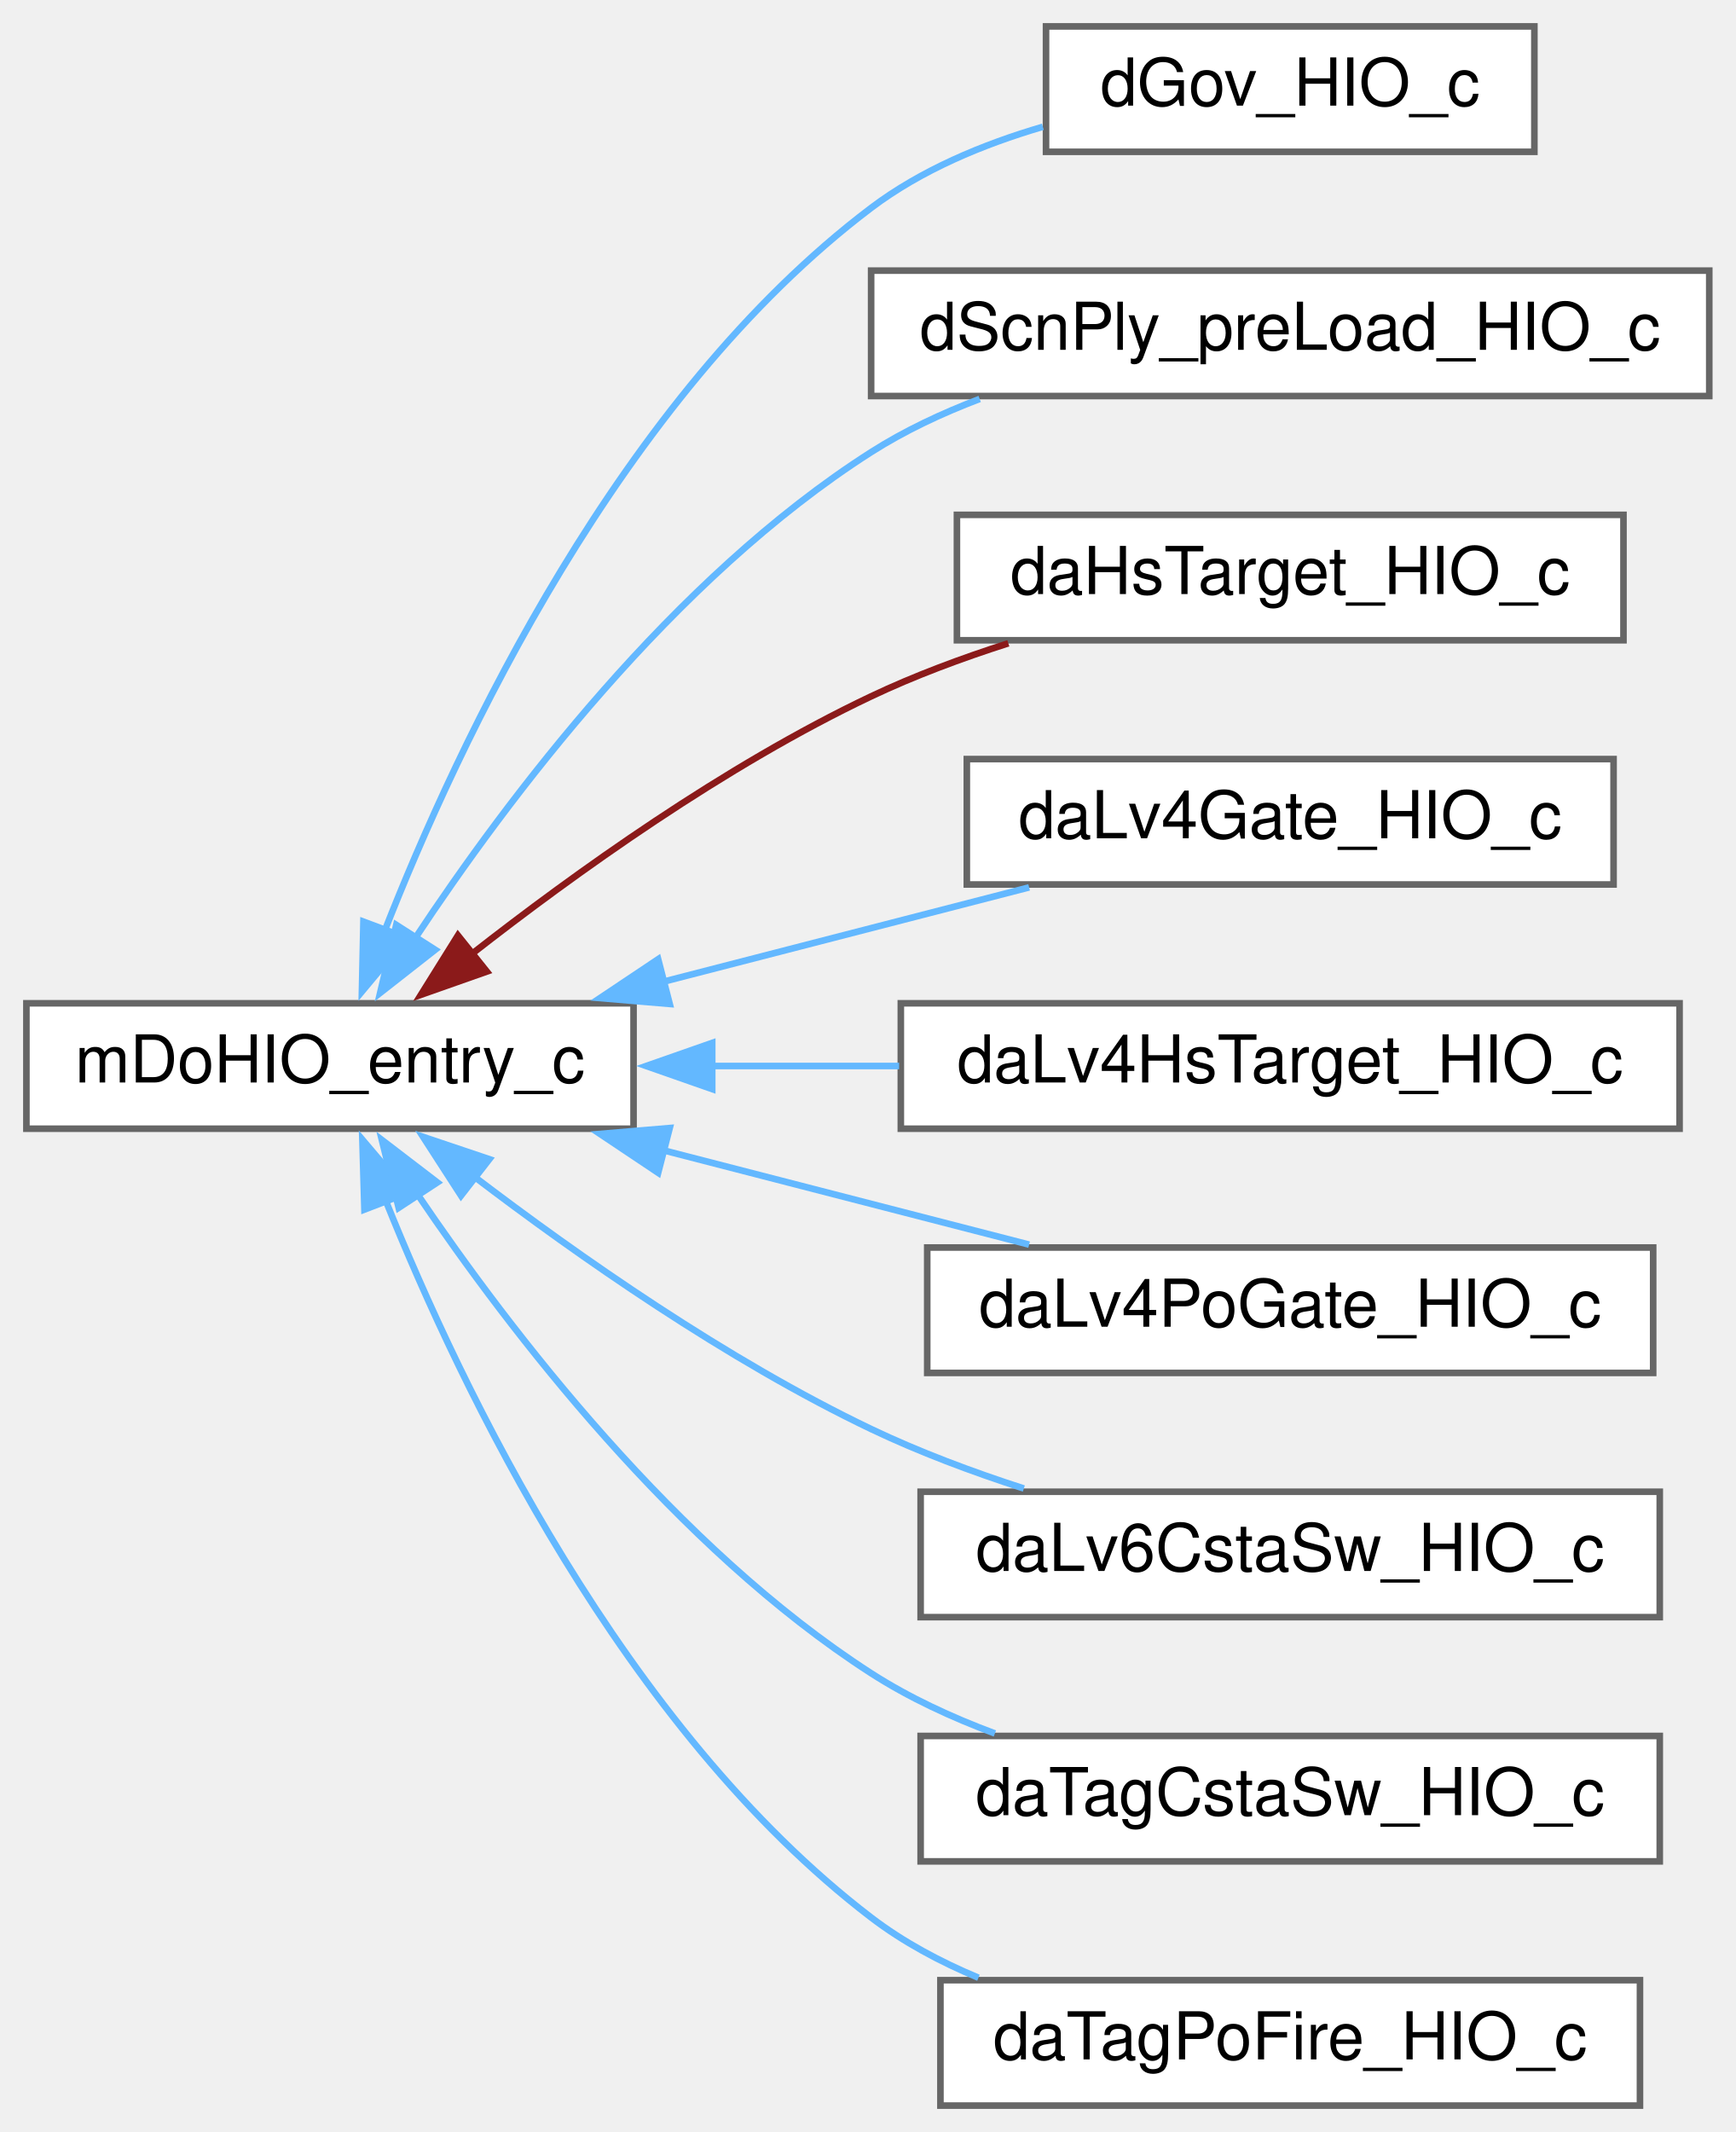
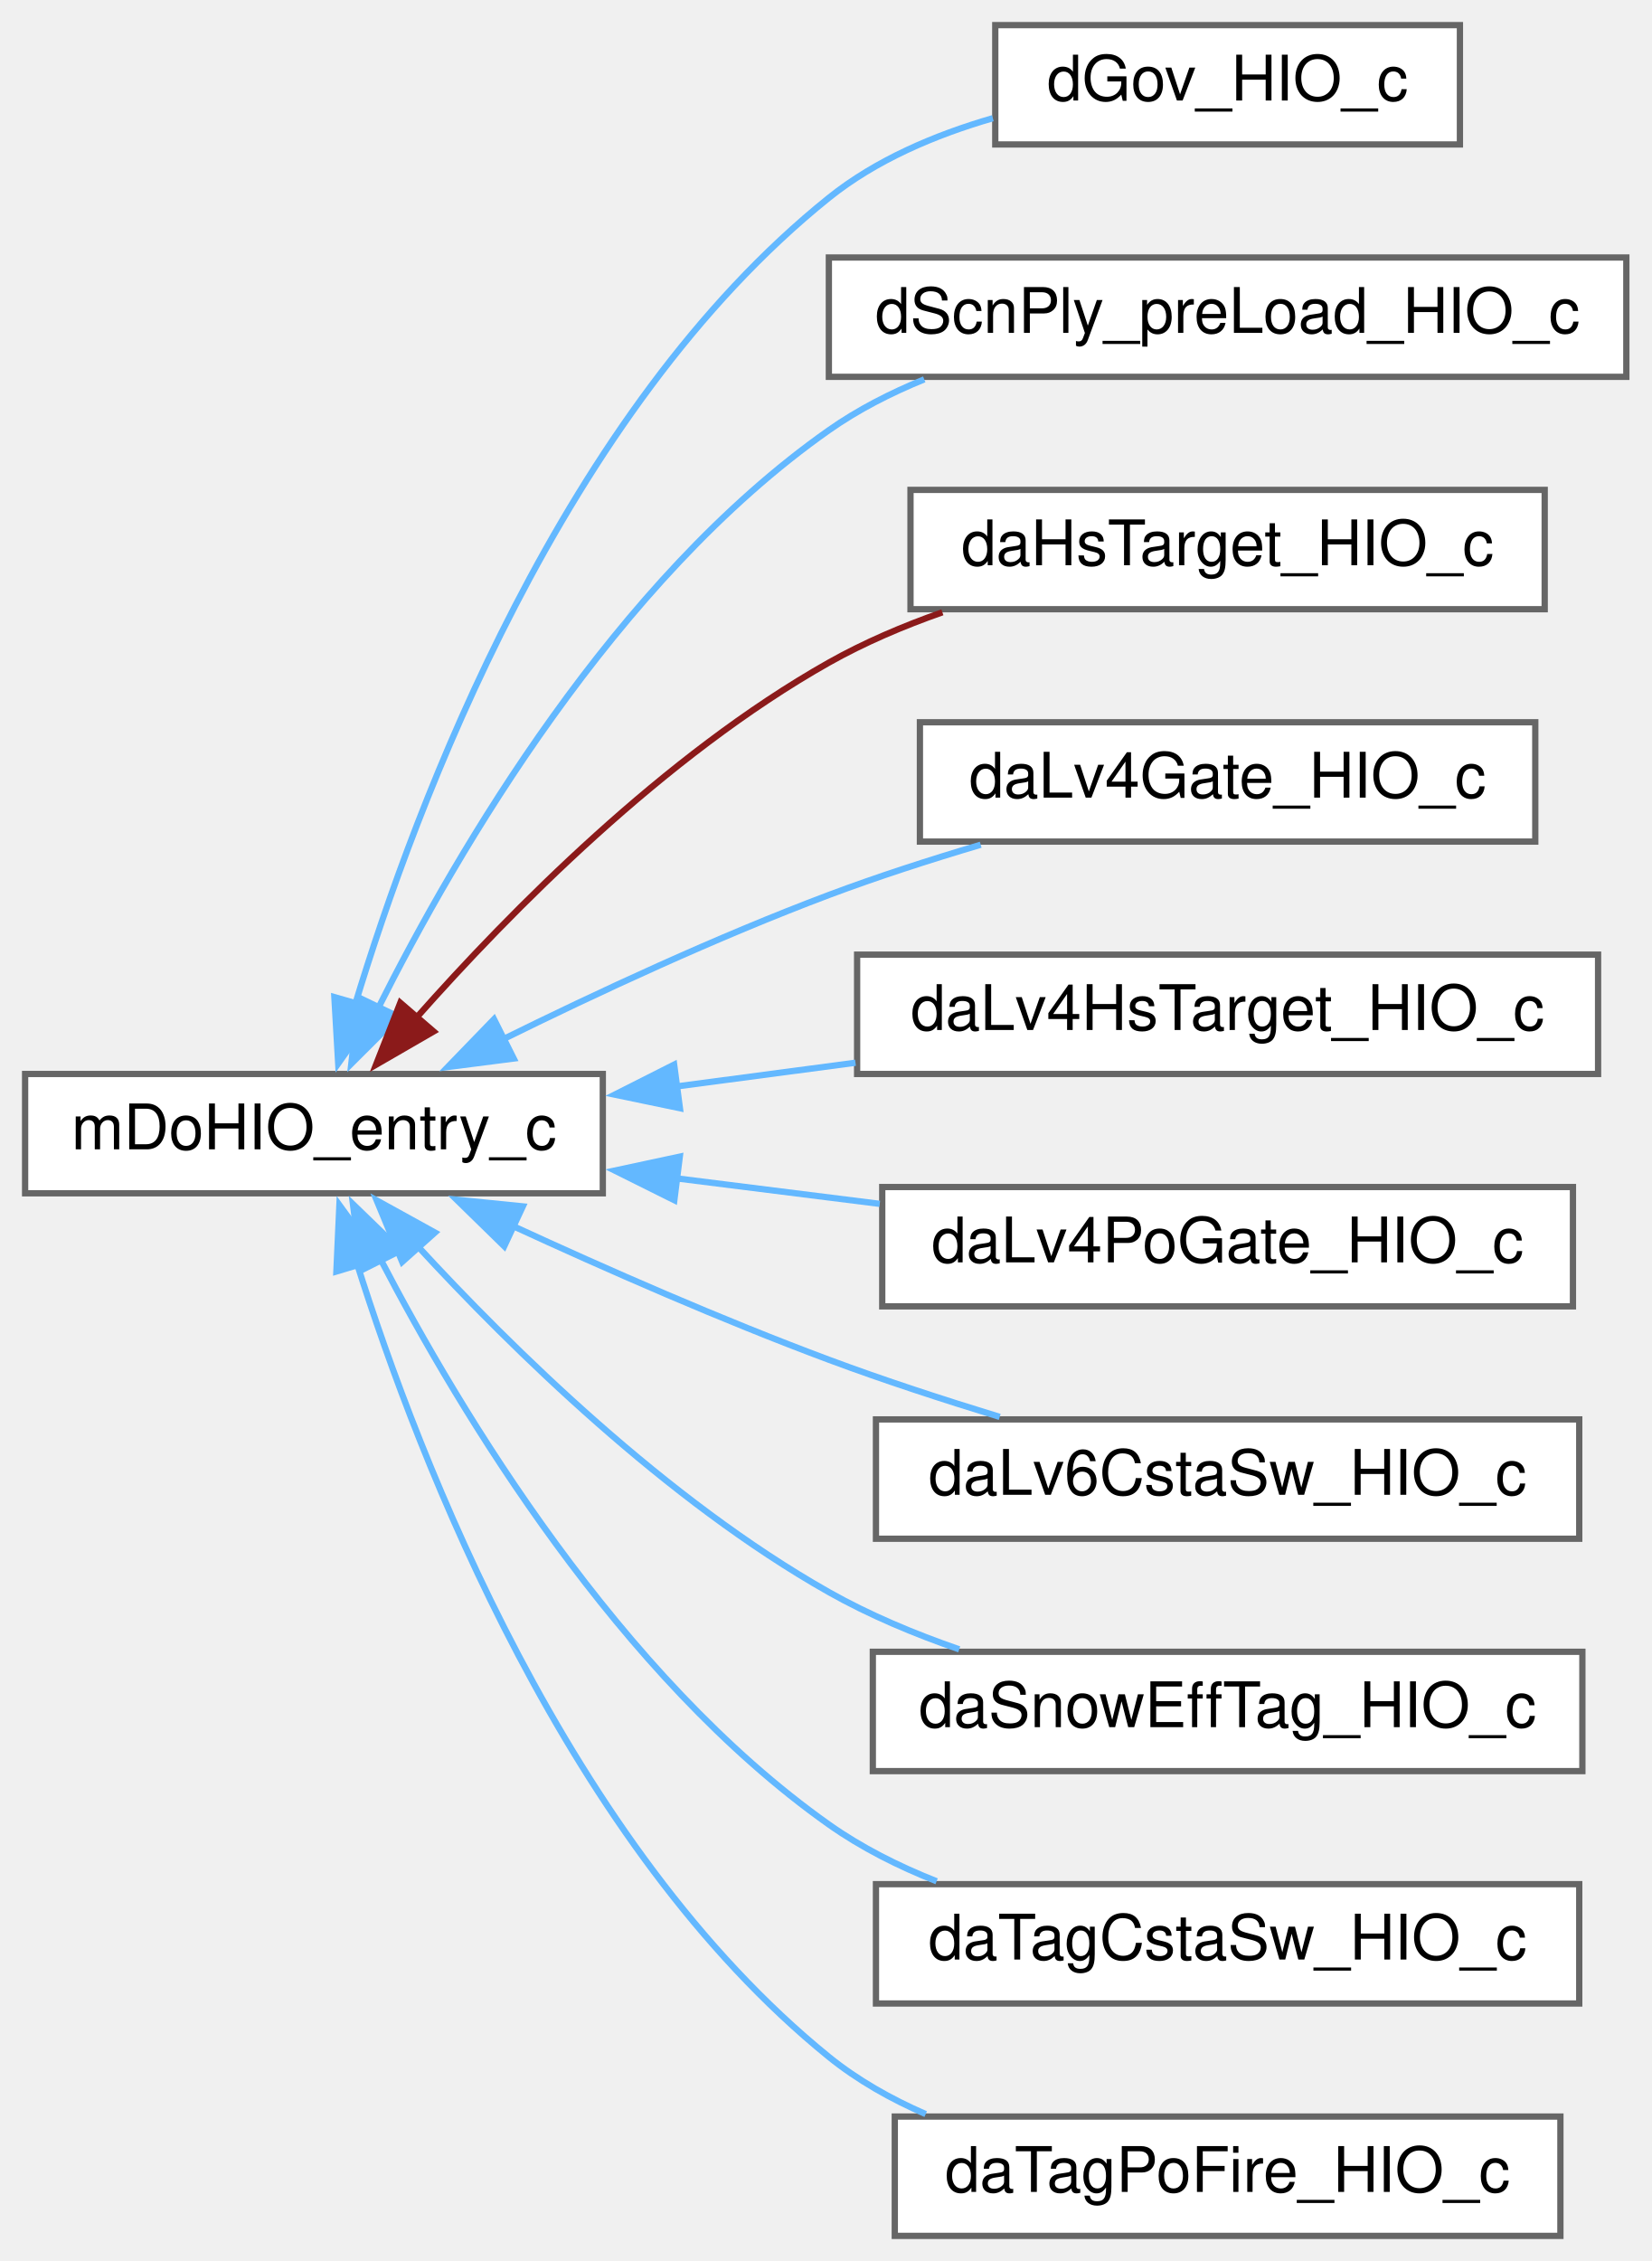
- <svg xmlns="http://www.w3.org/2000/svg" xmlns:xlink="http://www.w3.org/1999/xlink" width="263pt" height="323pt" viewBox="0.00 0.00 263.00 323.00">
-   <g id="graph0" class="graph" transform="scale(1 1) rotate(0) translate(4 319)">
+ <svg xmlns="http://www.w3.org/2000/svg" xmlns:xlink="http://www.w3.org/1999/xlink" width="263pt" height="360pt" viewBox="0.00 0.00 263.00 360.00">
+   <g id="graph0" class="graph" transform="scale(1 1) rotate(0) translate(4 356)">
    <g id="node1" class="node">
      <g id="a_node1">
        <a xlink:href="structmDoHIO__entry__c.html" target="_top" xlink:title=" ">
-           <polygon fill="white" stroke="#666666" points="92,-167 0,-167 0,-148 92,-148 92,-167" />
-           <text text-anchor="middle" x="46" y="-155" font-family="Helvetica,sans-Serif" font-size="10.00">mDoHIO_entry_c</text>
+           <polygon fill="white" stroke="#666666" points="92,-185 0,-185 0,-166 92,-166 92,-185" />
+           <text text-anchor="middle" x="46" y="-173" font-family="Helvetica,sans-Serif" font-size="10.00">mDoHIO_entry_c</text>
        </a>
      </g>
    </g>
    <g id="node2" class="node">
      <g id="a_node2">
        <a xlink:href="classdGov__HIO__c.html" target="_top" xlink:title=" ">
-           <polygon fill="white" stroke="#666666" points="228.5,-315 154.5,-315 154.5,-296 228.5,-296 228.5,-315" />
-           <text text-anchor="middle" x="191.5" y="-303" font-family="Helvetica,sans-Serif" font-size="10.00">dGov_HIO_c</text>
+           <polygon fill="white" stroke="#666666" points="228.5,-352 154.5,-352 154.5,-333 228.5,-333 228.5,-352" />
+           <text text-anchor="middle" x="191.5" y="-340" font-family="Helvetica,sans-Serif" font-size="10.00">dGov_HIO_c</text>
        </a>
      </g>
    </g>
    <g id="edge1" class="edge">
-       <path fill="none" stroke="#63b8ff" d="M54.21,-177.78C65.47,-206.51 89.96,-258.76 128,-287.5 135.57,-293.22 144.9,-297.12 154.02,-299.79" />
-       <polygon fill="#63b8ff" stroke="#63b8ff" points="57.63,-176.92 50.84,-168.78 51.07,-179.37 57.63,-176.92" />
+       <path fill="none" stroke="#63b8ff" d="M52.52,-195.95C62.28,-228.15 85.66,-290.5 128,-324.5 135.48,-330.51 144.89,-334.51 154.11,-337.18" />
+       <polygon fill="#63b8ff" stroke="#63b8ff" points="55.98,-195.31 49.86,-186.66 49.25,-197.24 55.98,-195.31" />
    </g>
    <g id="node3" class="node">
      <g id="a_node3">
        <a xlink:href="classdScnPly__preLoad__HIO__c.html" target="_top" xlink:title=" ">
-           <polygon fill="white" stroke="#666666" points="255,-278 128,-278 128,-259 255,-259 255,-278" />
-           <text text-anchor="middle" x="191.5" y="-266" font-family="Helvetica,sans-Serif" font-size="10.00">dScnPly_preLoad_HIO_c</text>
+           <polygon fill="white" stroke="#666666" points="255,-315 128,-315 128,-296 255,-296 255,-315" />
+           <text text-anchor="middle" x="191.5" y="-303" font-family="Helvetica,sans-Serif" font-size="10.00">dScnPly_preLoad_HIO_c</text>
        </a>
      </g>
    </g>
    <g id="edge2" class="edge">
-       <path fill="none" stroke="#63b8ff" d="M58.89,-176.83C72.88,-197.98 98.03,-231.4 128,-250.5 133.05,-253.72 138.68,-256.37 144.45,-258.56" />
-       <polygon fill="#63b8ff" stroke="#63b8ff" points="61.94,-175.11 53.6,-168.57 56.04,-178.88 61.94,-175.11" />
+       <path fill="none" stroke="#63b8ff" d="M56.22,-195.47C68.86,-220.66 93.95,-263.57 128,-287.5 132.62,-290.75 137.82,-293.41 143.19,-295.6" />
+       <polygon fill="#63b8ff" stroke="#63b8ff" points="59.45,-194.12 51.95,-186.64 53.15,-197.16 59.45,-194.12" />
    </g>
    <g id="node4" class="node">
      <g id="a_node4">
        <a xlink:href="classdaHsTarget__HIO__c.html" target="_top" xlink:title=" ">
-           <polygon fill="white" stroke="#666666" points="242,-241 141,-241 141,-222 242,-222 242,-241" />
-           <text text-anchor="middle" x="191.5" y="-229" font-family="Helvetica,sans-Serif" font-size="10.00">daHsTarget_HIO_c</text>
+           <polygon fill="white" stroke="#666666" points="242,-278 141,-278 141,-259 242,-259 242,-278" />
+           <text text-anchor="middle" x="191.5" y="-266" font-family="Helvetica,sans-Serif" font-size="10.00">daHsTarget_HIO_c</text>
        </a>
      </g>
    </g>
    <g id="edge3" class="edge">
-       <path fill="none" stroke="#8b1a1a" d="M67.41,-174.41C83.14,-186.72 105.87,-203.01 128,-213.5 134.53,-216.6 141.7,-219.27 148.79,-221.54" />
-       <polygon fill="#8b1a1a" stroke="#8b1a1a" points="69.77,-171.81 59.78,-168.29 65.39,-177.28 69.77,-171.81" />
+       <path fill="none" stroke="#8b1a1a" d="M62.23,-193.86C77.29,-210.88 101.8,-235.72 128,-250.5 133.61,-253.66 139.81,-256.31 146.08,-258.51" />
+       <polygon fill="#8b1a1a" stroke="#8b1a1a" points="65.05,-191.77 55.88,-186.47 59.75,-196.34 65.05,-191.77" />
    </g>
    <g id="node5" class="node">
      <g id="a_node5">
        <a xlink:href="classdaLv4Gate__HIO__c.html" target="_top" xlink:title=" ">
-           <polygon fill="white" stroke="#666666" points="240.5,-204 142.5,-204 142.5,-185 240.5,-185 240.5,-204" />
-           <text text-anchor="middle" x="191.5" y="-192" font-family="Helvetica,sans-Serif" font-size="10.00">daLv4Gate_HIO_c</text>
+           <polygon fill="white" stroke="#666666" points="240.5,-241 142.5,-241 142.5,-222 240.5,-222 240.5,-241" />
+           <text text-anchor="middle" x="191.5" y="-229" font-family="Helvetica,sans-Serif" font-size="10.00">daLv4Gate_HIO_c</text>
        </a>
      </g>
    </g>
    <g id="edge4" class="edge">
-       <path fill="none" stroke="#63b8ff" d="M96.44,-170.25C114.6,-174.93 134.87,-180.16 151.94,-184.56" />
-       <polygon fill="#63b8ff" stroke="#63b8ff" points="97.48,-166.9 86.92,-167.79 95.73,-173.68 97.48,-166.9" />
+       <path fill="none" stroke="#63b8ff" d="M75.81,-190.38C91.07,-197.91 110.28,-206.84 128,-213.5 135.72,-216.4 144.11,-219.11 152.18,-221.5" />
+       <polygon fill="#63b8ff" stroke="#63b8ff" points="77.81,-187.46 67.3,-186.11 74.67,-193.72 77.81,-187.46" />
    </g>
    <g id="node6" class="node">
      <g id="a_node6">
        <a xlink:href="classdaLv4HsTarget__HIO__c.html" target="_top" xlink:title=" ">
-           <polygon fill="white" stroke="#666666" points="250.5,-167 132.5,-167 132.5,-148 250.5,-148 250.5,-167" />
-           <text text-anchor="middle" x="191.5" y="-155" font-family="Helvetica,sans-Serif" font-size="10.00">daLv4HsTarget_HIO_c</text>
+           <polygon fill="white" stroke="#666666" points="250.5,-204 132.5,-204 132.5,-185 250.5,-185 250.5,-204" />
+           <text text-anchor="middle" x="191.5" y="-192" font-family="Helvetica,sans-Serif" font-size="10.00">daLv4HsTarget_HIO_c</text>
        </a>
      </g>
    </g>
    <g id="edge5" class="edge">
-       <path fill="none" stroke="#63b8ff" d="M103.64,-157.5C113.04,-157.5 122.8,-157.5 132.24,-157.5" />
-       <polygon fill="#63b8ff" stroke="#63b8ff" points="103.92,-154 93.92,-157.5 103.92,-161 103.92,-154" />
+       <path fill="none" stroke="#63b8ff" d="M103.64,-183C113.04,-184.24 122.8,-185.54 132.24,-186.79" />
+       <polygon fill="#63b8ff" stroke="#63b8ff" points="104.28,-179.55 93.9,-181.71 103.36,-186.49 104.28,-179.55" />
    </g>
    <g id="node7" class="node">
      <g id="a_node7">
        <a xlink:href="classdaLv4PoGate__HIO__c.html" target="_top" xlink:title=" ">
-           <polygon fill="white" stroke="#666666" points="246.5,-130 136.5,-130 136.5,-111 246.5,-111 246.5,-130" />
-           <text text-anchor="middle" x="191.5" y="-118" font-family="Helvetica,sans-Serif" font-size="10.00">daLv4PoGate_HIO_c</text>
+           <polygon fill="white" stroke="#666666" points="246.5,-167 136.5,-167 136.5,-148 246.5,-148 246.5,-167" />
+           <text text-anchor="middle" x="191.5" y="-155" font-family="Helvetica,sans-Serif" font-size="10.00">daLv4PoGate_HIO_c</text>
        </a>
      </g>
    </g>
    <g id="edge6" class="edge">
-       <path fill="none" stroke="#63b8ff" d="M96.44,-144.75C114.6,-140.07 134.87,-134.84 151.94,-130.44" />
-       <polygon fill="#63b8ff" stroke="#63b8ff" points="95.73,-141.32 86.92,-147.21 97.48,-148.1 95.73,-141.32" />
+       <path fill="none" stroke="#63b8ff" d="M103.74,-168.38C114.39,-167.05 125.51,-165.65 136.1,-164.32" />
+       <polygon fill="#63b8ff" stroke="#63b8ff" points="103.39,-164.9 93.91,-169.62 104.26,-171.84 103.39,-164.9" />
    </g>
    <g id="node8" class="node">
      <g id="a_node8">
        <a xlink:href="classdaLv6CstaSw__HIO__c.html" target="_top" xlink:title=" ">
-           <polygon fill="white" stroke="#666666" points="247.5,-93 135.5,-93 135.5,-74 247.5,-74 247.5,-93" />
-           <text text-anchor="middle" x="191.5" y="-81" font-family="Helvetica,sans-Serif" font-size="10.00">daLv6CstaSw_HIO_c</text>
+           <polygon fill="white" stroke="#666666" points="247.5,-130 135.5,-130 135.5,-111 247.5,-111 247.5,-130" />
+           <text text-anchor="middle" x="191.5" y="-118" font-family="Helvetica,sans-Serif" font-size="10.00">daLv6CstaSw_HIO_c</text>
        </a>
      </g>
    </g>
    <g id="edge7" class="edge">
-       <path fill="none" stroke="#63b8ff" d="M67.78,-140.8C83.54,-128.79 106.15,-112.94 128,-102.5 135.27,-99.03 143.31,-96.02 151.14,-93.49" />
-       <polygon fill="#63b8ff" stroke="#63b8ff" points="65.86,-137.86 60.11,-146.76 70.15,-143.38 65.86,-137.86" />
+       <path fill="none" stroke="#63b8ff" d="M77.6,-160.83C92.61,-153.91 111.06,-145.81 128,-139.5 136.71,-136.25 146.26,-133.14 155.21,-130.4" />
+       <polygon fill="#63b8ff" stroke="#63b8ff" points="76.3,-157.57 68.72,-164.98 79.26,-163.92 76.3,-157.57" />
    </g>
    <g id="node9" class="node">
      <g id="a_node9">
+         <a xlink:href="classdaSnowEffTag__HIO__c.html" target="_top" xlink:title=" ">
+           <polygon fill="white" stroke="#666666" points="248,-93 135,-93 135,-74 248,-74 248,-93" />
+           <text text-anchor="middle" x="191.5" y="-81" font-family="Helvetica,sans-Serif" font-size="10.00">daSnowEffTag_HIO_c</text>
+         </a>
+       </g>
+     </g>
+     <g id="edge8" class="edge">
+       <path fill="none" stroke="#63b8ff" d="M62.38,-157.73C77.54,-141.25 102.13,-117.12 128,-102.5 134.42,-98.87 141.61,-95.86 148.76,-93.39" />
+       <polygon fill="#63b8ff" stroke="#63b8ff" points="60.05,-155.08 55.99,-164.87 65.27,-159.75 60.05,-155.08" />
+     </g>
+     <g id="node10" class="node">
+       <g id="a_node10">
        <a xlink:href="classdaTagCstaSw__HIO__c.html" target="_top" xlink:title=" ">
          <polygon fill="white" stroke="#666666" points="247.5,-56 135.5,-56 135.5,-37 247.5,-37 247.5,-56" />
          <text text-anchor="middle" x="191.5" y="-44" font-family="Helvetica,sans-Serif" font-size="10.00">daTagCstaSw_HIO_c</text>
        </a>
      </g>
    </g>
-     <g id="edge8" class="edge">
-       <path fill="none" stroke="#63b8ff" d="M59.21,-138.14C73.33,-117.27 98.46,-84.52 128,-65.5 133.72,-61.82 140.19,-58.82 146.75,-56.38" />
-       <polygon fill="#63b8ff" stroke="#63b8ff" points="56.41,-136.02 53.86,-146.3 62.27,-139.86 56.41,-136.02" />
+     <g id="edge9" class="edge">
+       <path fill="none" stroke="#63b8ff" d="M56.55,-155.6C69.41,-130.89 94.59,-89.13 128,-65.5 133.19,-61.83 139.09,-58.86 145.16,-56.46" />
+       <polygon fill="#63b8ff" stroke="#63b8ff" points="53.56,-153.76 52.21,-164.27 59.82,-156.9 53.56,-153.76" />
    </g>
-     <g id="node10" class="node">
-       <g id="a_node10">
+     <g id="node11" class="node">
+       <g id="a_node11">
        <a xlink:href="classdaTagPoFire__HIO__c.html" target="_top" xlink:title=" ">
          <polygon fill="white" stroke="#666666" points="244.5,-19 138.5,-19 138.5,0 244.5,0 244.5,-19" />
          <text text-anchor="middle" x="191.5" y="-7" font-family="Helvetica,sans-Serif" font-size="10.00">daTagPoFire_HIO_c</text>
        </a>
      </g>
    </g>
-     <g id="edge9" class="edge">
-       <path fill="none" stroke="#63b8ff" d="M54.46,-137.07C65.91,-108.57 90.5,-57.17 128,-28.5 132.87,-24.78 138.46,-21.79 144.26,-19.37" />
-       <polygon fill="#63b8ff" stroke="#63b8ff" points="51.22,-135.75 50.91,-146.34 57.76,-138.26 51.22,-135.75" />
+     <g id="edge10" class="edge">
+       <path fill="none" stroke="#63b8ff" d="M52.81,-154.94C62.84,-123.13 86.45,-62.18 128,-28.5 132.58,-24.79 137.88,-21.8 143.42,-19.39" />
+       <polygon fill="#63b8ff" stroke="#63b8ff" points="49.57,-153.55 50.05,-164.13 56.28,-155.56 49.57,-153.55" />
    </g>
  </g>
</svg>
